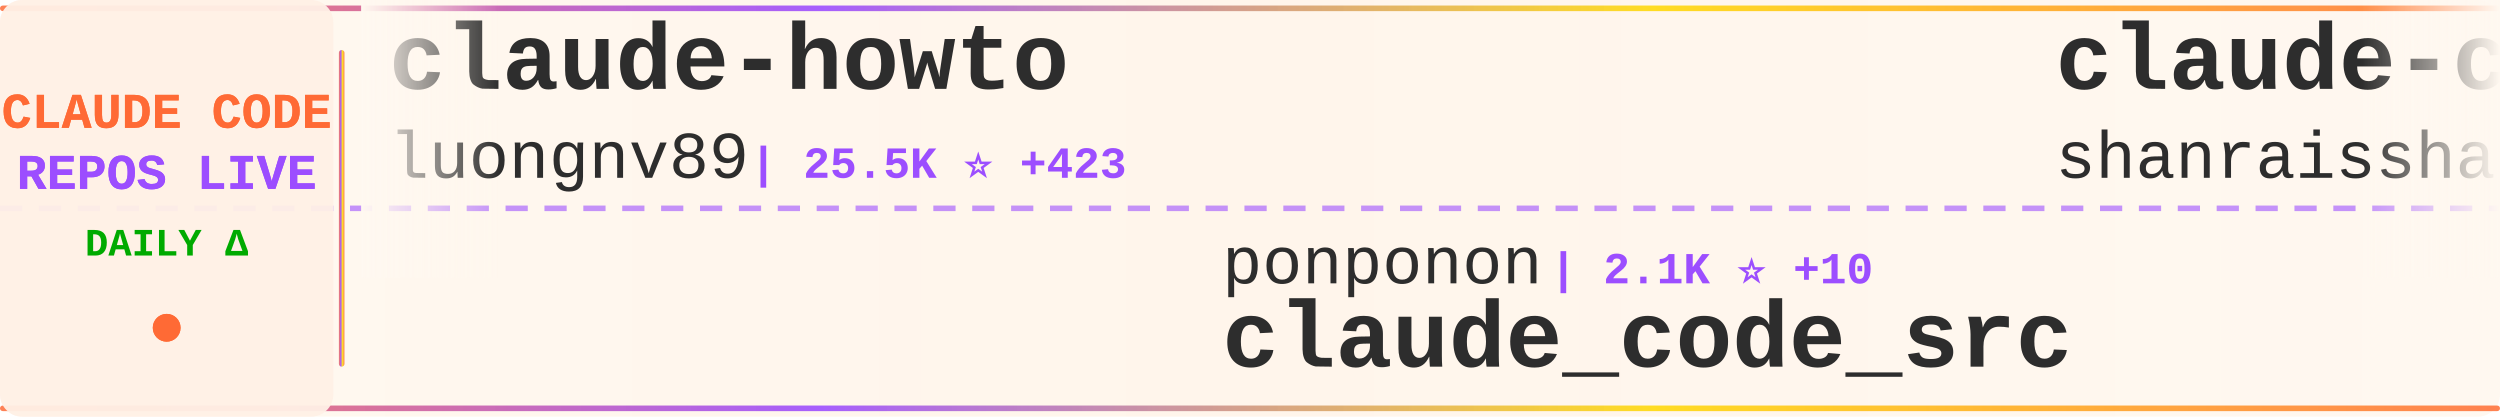
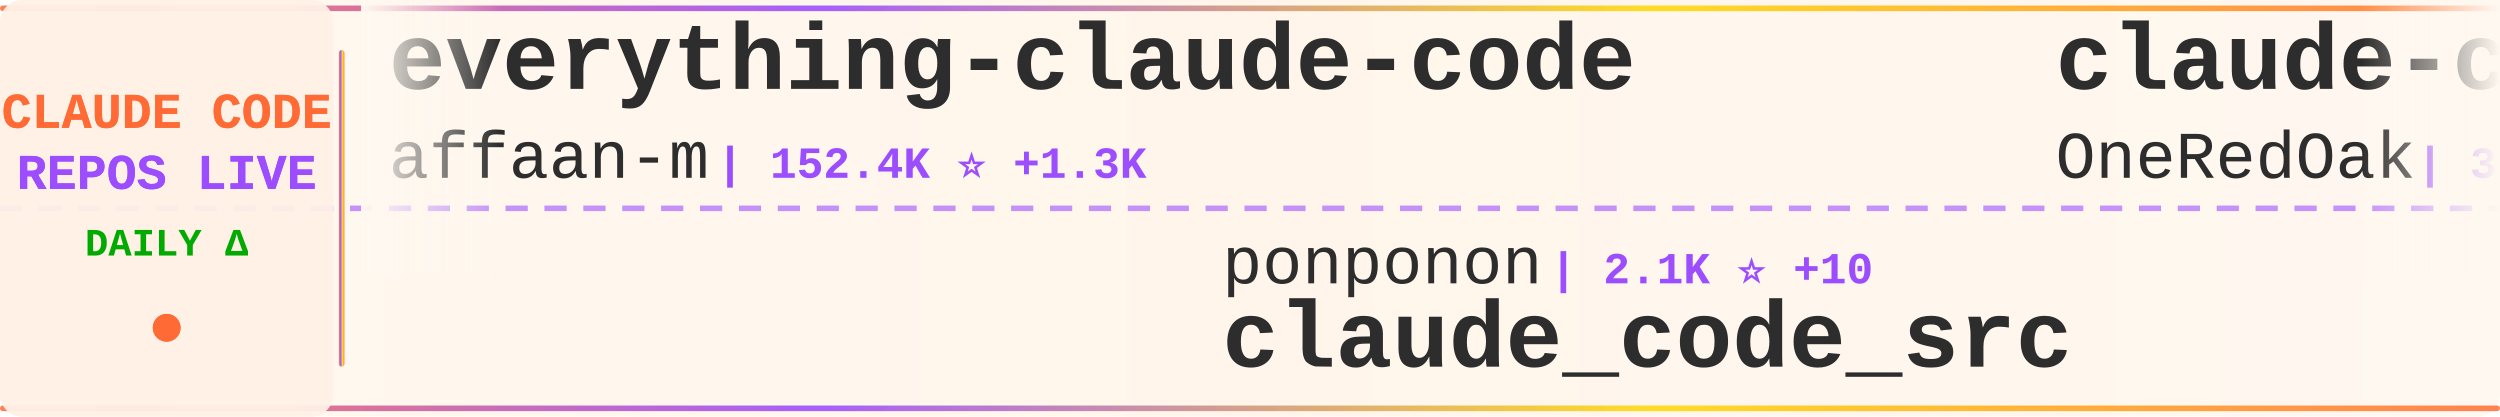
<svg xmlns="http://www.w3.org/2000/svg" width="900" height="150">
  <defs>
    <linearGradient id="tickerBg" x1="0%" y1="0%" x2="100%" y2="0%">
      <stop offset="0%" style="stop-color:#fff8f0;stop-opacity:0.98" />
      <stop offset="50%" style="stop-color:#fff5eb;stop-opacity:1" />
      <stop offset="100%" style="stop-color:#fff8f0;stop-opacity:0.98" />
    </linearGradient>
    <linearGradient id="borderGrad" x1="0%" y1="0%" x2="100%" y2="0%">
      <stop offset="0%" style="stop-color:#FF6B35;stop-opacity:0.85">
        <animate attributeName="stop-opacity" values="0.85;1;0.85" dur="2s" repeatCount="indefinite" />
      </stop>
      <stop offset="33%" style="stop-color:#9C4EFF;stop-opacity:0.9">
        <animate attributeName="stop-opacity" values="0.9;1;0.9" dur="2.2s" repeatCount="indefinite" />
      </stop>
      <stop offset="66%" style="stop-color:#FFD700;stop-opacity:0.85">
        <animate attributeName="stop-opacity" values="0.85;1;0.85" dur="1.8s" repeatCount="indefinite" />
      </stop>
      <stop offset="100%" style="stop-color:#FF6B35;stop-opacity:0.85">
        <animate attributeName="stop-opacity" values="0.85;1;0.85" dur="2s" repeatCount="indefinite" />
      </stop>
    </linearGradient>
    <filter id="textGlow">
      <feGaussianBlur stdDeviation="0.15" result="coloredBlur" />
      <feMerge>
        <feMergeNode in="coloredBlur" />
        <feMergeNode in="SourceGraphic" />
      </feMerge>
    </filter>
    <filter id="metricGlow">
      <feGaussianBlur stdDeviation="0.2" result="coloredBlur" />
      <feMerge>
        <feMergeNode in="coloredBlur" />
        <feMergeNode in="SourceGraphic" />
      </feMerge>
    </filter>
    <linearGradient id="leftFade" x1="0%" y1="0%" x2="100%" y2="0%">
      <stop offset="0%" style="stop-color:#fff8f0;stop-opacity:1" />
      <stop offset="100%" style="stop-color:#fff8f0;stop-opacity:0" />
    </linearGradient>
    <linearGradient id="rightFade" x1="0%" y1="0%" x2="100%" y2="0%">
      <stop offset="0%" style="stop-color:#fff8f0;stop-opacity:0" />
      <stop offset="100%" style="stop-color:#fff8f0;stop-opacity:1" />
    </linearGradient>
  </defs>
  <rect width="900" height="150" fill="url(#tickerBg)" rx="8" />
  <rect x="0" y="2" width="900" height="2" fill="url(#borderGrad)" rx="1" />
  <rect x="0" y="146" width="900" height="2" fill="url(#borderGrad)" rx="1" />
  <line x1="0" y1="75" x2="900" y2="75" stroke="#9C4EFF" stroke-width="2" stroke-dasharray="8 6" opacity="0.6" />
  <rect x="0" y="0" width="120" height="150" fill="#fff0e6" opacity="0.95" rx="8" />
  <text x="60" y="46" font-family="'Courier New', monospace" font-size="18" font-weight="bold" fill="#FF6B35" text-anchor="middle" filter="url(#textGlow)">
    CLAUDE CODE
  </text>
  <text x="60" y="68" font-family="'Courier New', monospace" font-size="18" font-weight="bold" fill="#9C4EFF" text-anchor="middle" filter="url(#textGlow)">
    REPOS LIVE
  </text>
  <text x="60" y="92" font-family="'Courier New', monospace" font-size="14" font-weight="bold" fill="#00aa00" text-anchor="middle">
    DAILY Δ
  </text>
  <circle cx="60" cy="118" r="5" fill="#FF6B35" filter="url(#metricGlow)">
    <animate attributeName="r" values="4;6;4" dur="1.5s" repeatCount="indefinite" />
    <animate attributeName="opacity" values="0.6;1;0.6" dur="1.5s" repeatCount="indefinite" />
  </circle>
  <rect x="122" y="18" width="2" height="114" fill="url(#borderGrad)" rx="1" />
  <clipPath id="tickerClip">
    <rect x="130" y="0" width="770" height="150" />
  </clipPath>
  <g clip-path="url(#tickerClip)">
    <g id="tickerItems">
      <animateTransform attributeName="transform" attributeType="XML" type="translate" from="0 0" to="-3000 0" dur="54s" repeatCount="indefinite" />
      <g transform="translate(0, 0)">
-         <text x="140" y="32" font-family="'Courier New', monospace" font-size="34" font-weight="bold" fill="#2d2d2d">claude-howto</text>
-         <text x="140" y="64" font-family="'Courier New', monospace" font-size="24" font-weight="normal" fill="#2d2d2d" opacity="1.0">luongnv89</text>
-         <text x="270" y="64" font-family="'Courier New', monospace" font-size="16" font-weight="bold" fill="#9C4EFF"> | 25.5K ⭐ +423</text>
+         <text x="140" y="32" font-family="'Courier New', monospace" font-size="34" font-weight="bold" fill="#2d2d2d">everything-claude-code</text>
+         <text x="140" y="64" font-family="'Courier New', monospace" font-size="24" font-weight="normal" fill="#2d2d2d" opacity="1.0">affaan-m</text>
+         <text x="258" y="64" font-family="'Courier New', monospace" font-size="16" font-weight="bold" fill="#9C4EFF"> | 152.4K ⭐ +1.3K</text>
      </g>
      <g transform="translate(300, 0)">
        <text x="140" y="102" font-family="'Courier New', monospace" font-size="24" font-weight="normal" fill="#2d2d2d" opacity="1.0">ponponon</text>
        <text x="258" y="102" font-family="'Courier New', monospace" font-size="16" font-weight="bold" fill="#9C4EFF"> | 2.1K ⭐ +10</text>
        <text x="140" y="132" font-family="'Courier New', monospace" font-size="34" font-weight="bold" fill="#2d2d2d">claude_code_src</text>
      </g>
      <g transform="translate(600, 0)">
-         <text x="140" y="32" font-family="'Courier New', monospace" font-size="34" font-weight="bold" fill="#2d2d2d">claude-code-best-practic...</text>
-         <text x="140" y="64" font-family="'Courier New', monospace" font-size="24" font-weight="normal" fill="#2d2d2d" opacity="1.0">shanraisshan</text>
-         <text x="306" y="64" font-family="'Courier New', monospace" font-size="16" font-weight="bold" fill="#9C4EFF"> | 38.4K ⭐ +1.7K</text>
+         <text x="140" y="32" font-family="'Courier New', monospace" font-size="34" font-weight="bold" fill="#2d2d2d">claude-code-workflows</text>
+         <text x="140" y="64" font-family="'Courier New', monospace" font-size="24" font-weight="normal" fill="#2d2d2d" opacity="1.0">OneRedOak</text>
+         <text x="270" y="64" font-family="'Courier New', monospace" font-size="16" font-weight="bold" fill="#9C4EFF"> | 3.8K ⭐ +1</text>
      </g>
      <g transform="translate(900, 0)">
-         <text x="140" y="102" font-family="'Courier New', monospace" font-size="24" font-weight="normal" fill="#2d2d2d" opacity="1.0">siteboon</text>
-         <text x="258" y="102" font-family="'Courier New', monospace" font-size="16" font-weight="bold" fill="#9C4EFF"> | 9.7K ⭐ +28</text>
-         <text x="140" y="132" font-family="'Courier New', monospace" font-size="34" font-weight="bold" fill="#2d2d2d">claudecodeui</text>
+         <text x="140" y="102" font-family="'Courier New', monospace" font-size="24" font-weight="normal" fill="#2d2d2d" opacity="1.0">musistudio</text>
+         <text x="282" y="102" font-family="'Courier New', monospace" font-size="16" font-weight="bold" fill="#9C4EFF"> | 32.1K ⭐ +70</text>
+         <text x="140" y="132" font-family="'Courier New', monospace" font-size="34" font-weight="bold" fill="#2d2d2d">claude-code-router</text>
      </g>
      <g transform="translate(1200, 0)">
-         <text x="140" y="32" font-family="'Courier New', monospace" font-size="34" font-weight="bold" fill="#2d2d2d">ralph-claude-code</text>
-         <text x="140" y="64" font-family="'Courier New', monospace" font-size="24" font-weight="normal" fill="#2d2d2d" opacity="1.0">frankbria</text>
-         <text x="270" y="64" font-family="'Courier New', monospace" font-size="16" font-weight="bold" fill="#9C4EFF"> | 8.6K ⭐ +23</text>
+         <text x="140" y="32" font-family="'Courier New', monospace" font-size="34" font-weight="bold" fill="#2d2d2d">ralph</text>
+         <text x="140" y="64" font-family="'Courier New', monospace" font-size="24" font-weight="normal" fill="#2d2d2d" opacity="1.0">snarktank</text>
+         <text x="270" y="64" font-family="'Courier New', monospace" font-size="16" font-weight="bold" fill="#9C4EFF"> | 15.8K ⭐ +525</text>
      </g>
      <g transform="translate(1500, 0)">
-         <text x="140" y="102" font-family="'Courier New', monospace" font-size="24" font-weight="normal" fill="#2d2d2d" opacity="1.0">disler</text>
-         <text x="234" y="102" font-family="'Courier New', monospace" font-size="16" font-weight="bold" fill="#9C4EFF"> | 3.5K ⭐ +5</text>
-         <text x="140" y="132" font-family="'Courier New', monospace" font-size="34" font-weight="bold" fill="#2d2d2d">claude-code-hooks-master...</text>
+         <text x="140" y="102" font-family="'Courier New', monospace" font-size="24" font-weight="normal" fill="#2d2d2d" opacity="1.0">sickn33</text>
+         <text x="246" y="102" font-family="'Courier New', monospace" font-size="16" font-weight="bold" fill="#9C4EFF"> | 32.4K ⭐ +211</text>
+         <text x="140" y="132" font-family="'Courier New', monospace" font-size="34" font-weight="bold" fill="#2d2d2d">antigravity-awesome-skil...</text>
      </g>
      <g transform="translate(1800, 0)">
-         <text x="140" y="32" font-family="'Courier New', monospace" font-size="34" font-weight="bold" fill="#2d2d2d">claude-code-source-code</text>
-         <text x="140" y="64" font-family="'Courier New', monospace" font-size="24" font-weight="normal" fill="#2d2d2d" opacity="1.0">777genius</text>
-         <text x="270" y="64" font-family="'Courier New', monospace" font-size="16" font-weight="bold" fill="#9C4EFF"> | 894 ⭐</text>
+         <text x="140" y="32" font-family="'Courier New', monospace" font-size="34" font-weight="bold" fill="#2d2d2d">claude-code-rev</text>
+         <text x="140" y="64" font-family="'Courier New', monospace" font-size="24" font-weight="normal" fill="#2d2d2d" opacity="1.0">oboard</text>
+         <text x="234" y="64" font-family="'Courier New', monospace" font-size="16" font-weight="bold" fill="#9C4EFF"> | 2.9K ⭐ +8</text>
      </g>
      <g transform="translate(2100, 0)">
-         <text x="140" y="102" font-family="'Courier New', monospace" font-size="24" font-weight="normal" fill="#2d2d2d" opacity="1.0">AICoderTudou</text>
-         <text x="306" y="102" font-family="'Courier New', monospace" font-size="16" font-weight="bold" fill="#9C4EFF"> | 471 ⭐ +5</text>
-         <text x="140" y="132" font-family="'Courier New', monospace" font-size="34" font-weight="bold" fill="#2d2d2d">claude-code-tudou</text>
+         <text x="140" y="102" font-family="'Courier New', monospace" font-size="24" font-weight="normal" fill="#2d2d2d" opacity="1.0">anthropics</text>
+         <text x="282" y="102" font-family="'Courier New', monospace" font-size="16" font-weight="bold" fill="#9C4EFF"> | 16.8K ⭐ +88</text>
+         <text x="140" y="132" font-family="'Courier New', monospace" font-size="34" font-weight="bold" fill="#2d2d2d">claude-plugins-official</text>
      </g>
      <g transform="translate(2400, 0)">
-         <text x="140" y="32" font-family="'Courier New', monospace" font-size="34" font-weight="bold" fill="#2d2d2d">my-claude-code-setup</text>
-         <text x="140" y="64" font-family="'Courier New', monospace" font-size="24" font-weight="normal" fill="#2d2d2d" opacity="1.0">centminmod</text>
-         <text x="282" y="64" font-family="'Courier New', monospace" font-size="16" font-weight="bold" fill="#9C4EFF"> | 2.2K ⭐ +2</text>
+         <text x="140" y="32" font-family="'Courier New', monospace" font-size="34" font-weight="bold" fill="#2d2d2d">awesome-claude-code-suba...</text>
+         <text x="140" y="64" font-family="'Courier New', monospace" font-size="24" font-weight="normal" fill="#2d2d2d" opacity="1.0">VoltAgent</text>
+         <text x="270" y="64" font-family="'Courier New', monospace" font-size="16" font-weight="bold" fill="#9C4EFF"> | 17.1K ⭐ +96</text>
      </g>
      <g transform="translate(2700, 0)">
-         <text x="140" y="102" font-family="'Courier New', monospace" font-size="24" font-weight="normal" fill="#2d2d2d" opacity="1.0">hangsman</text>
-         <text x="258" y="102" font-family="'Courier New', monospace" font-size="16" font-weight="bold" fill="#9C4EFF"> | 753 ⭐ +1</text>
-         <text x="140" y="132" font-family="'Courier New', monospace" font-size="34" font-weight="bold" fill="#2d2d2d">claude-code-source</text>
+         <text x="140" y="102" font-family="'Courier New', monospace" font-size="24" font-weight="normal" fill="#2d2d2d" opacity="1.0">Windy3f3f3f3f</text>
+         <text x="318" y="102" font-family="'Courier New', monospace" font-size="16" font-weight="bold" fill="#9C4EFF"> | 1.8K ⭐ +34</text>
+         <text x="140" y="132" font-family="'Courier New', monospace" font-size="34" font-weight="bold" fill="#2d2d2d">how-claude-code-works</text>
      </g>
      <g transform="translate(3000, 0)">
-         <text x="140" y="32" font-family="'Courier New', monospace" font-size="34" font-weight="bold" fill="#2d2d2d">claude-howto</text>
-         <text x="140" y="64" font-family="'Courier New', monospace" font-size="24" font-weight="normal" fill="#2d2d2d" opacity="1.0">luongnv89</text>
-         <text x="270" y="64" font-family="'Courier New', monospace" font-size="16" font-weight="bold" fill="#9C4EFF"> | 25.5K ⭐ +423</text>
+         <text x="140" y="32" font-family="'Courier New', monospace" font-size="34" font-weight="bold" fill="#2d2d2d">everything-claude-code</text>
+         <text x="140" y="64" font-family="'Courier New', monospace" font-size="24" font-weight="normal" fill="#2d2d2d" opacity="1.0">affaan-m</text>
+         <text x="258" y="64" font-family="'Courier New', monospace" font-size="16" font-weight="bold" fill="#9C4EFF"> | 152.4K ⭐ +1.3K</text>
      </g>
      <g transform="translate(3300, 0)">
        <text x="140" y="102" font-family="'Courier New', monospace" font-size="24" font-weight="normal" fill="#2d2d2d" opacity="1.0">ponponon</text>
        <text x="258" y="102" font-family="'Courier New', monospace" font-size="16" font-weight="bold" fill="#9C4EFF"> | 2.1K ⭐ +10</text>
        <text x="140" y="132" font-family="'Courier New', monospace" font-size="34" font-weight="bold" fill="#2d2d2d">claude_code_src</text>
      </g>
      <g transform="translate(3600, 0)">
-         <text x="140" y="32" font-family="'Courier New', monospace" font-size="34" font-weight="bold" fill="#2d2d2d">claude-code-best-practic...</text>
-         <text x="140" y="64" font-family="'Courier New', monospace" font-size="24" font-weight="normal" fill="#2d2d2d" opacity="1.0">shanraisshan</text>
-         <text x="306" y="64" font-family="'Courier New', monospace" font-size="16" font-weight="bold" fill="#9C4EFF"> | 38.4K ⭐ +1.7K</text>
+         <text x="140" y="32" font-family="'Courier New', monospace" font-size="34" font-weight="bold" fill="#2d2d2d">claude-code-workflows</text>
+         <text x="140" y="64" font-family="'Courier New', monospace" font-size="24" font-weight="normal" fill="#2d2d2d" opacity="1.0">OneRedOak</text>
+         <text x="270" y="64" font-family="'Courier New', monospace" font-size="16" font-weight="bold" fill="#9C4EFF"> | 3.8K ⭐ +1</text>
      </g>
      <g transform="translate(3900, 0)">
-         <text x="140" y="102" font-family="'Courier New', monospace" font-size="24" font-weight="normal" fill="#2d2d2d" opacity="1.0">siteboon</text>
-         <text x="258" y="102" font-family="'Courier New', monospace" font-size="16" font-weight="bold" fill="#9C4EFF"> | 9.7K ⭐ +28</text>
-         <text x="140" y="132" font-family="'Courier New', monospace" font-size="34" font-weight="bold" fill="#2d2d2d">claudecodeui</text>
+         <text x="140" y="102" font-family="'Courier New', monospace" font-size="24" font-weight="normal" fill="#2d2d2d" opacity="1.0">musistudio</text>
+         <text x="282" y="102" font-family="'Courier New', monospace" font-size="16" font-weight="bold" fill="#9C4EFF"> | 32.1K ⭐ +70</text>
+         <text x="140" y="132" font-family="'Courier New', monospace" font-size="34" font-weight="bold" fill="#2d2d2d">claude-code-router</text>
      </g>
    </g>
  </g>
  <rect x="130" y="0" width="50" height="100" fill="url(#leftFade)" />
  <rect x="850" y="0" width="50" height="100" fill="url(#rightFade)" />
</svg>
